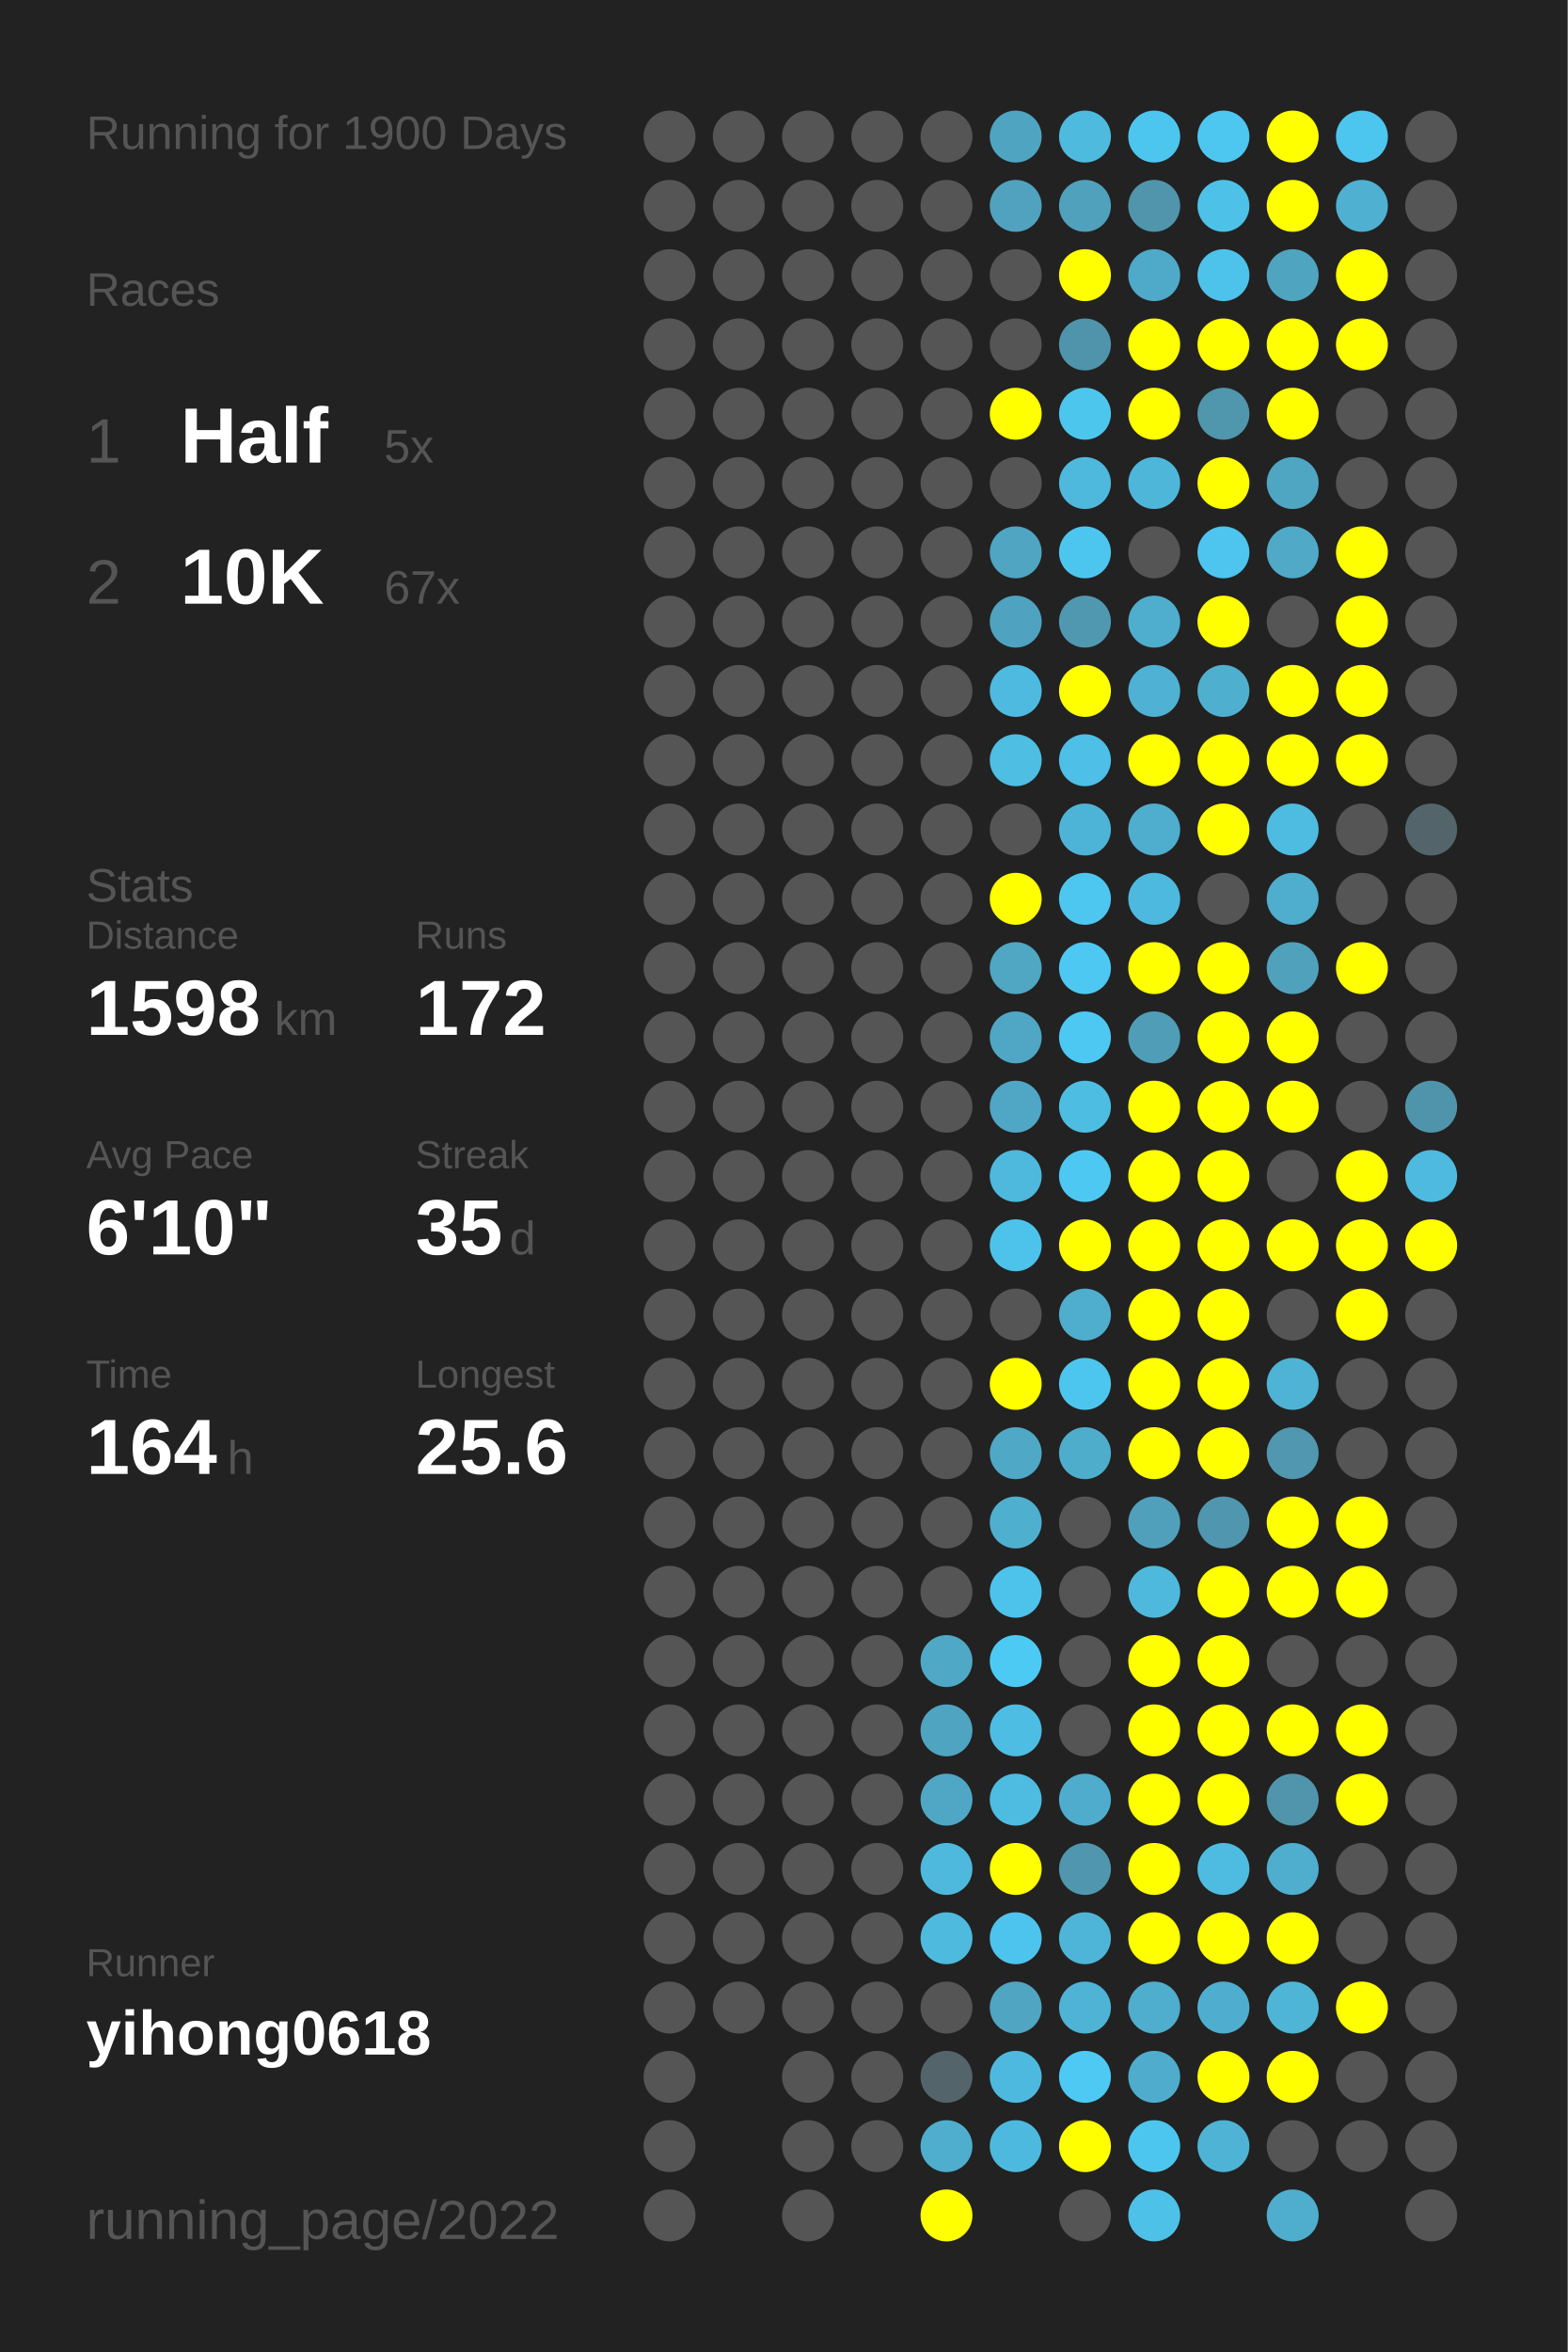
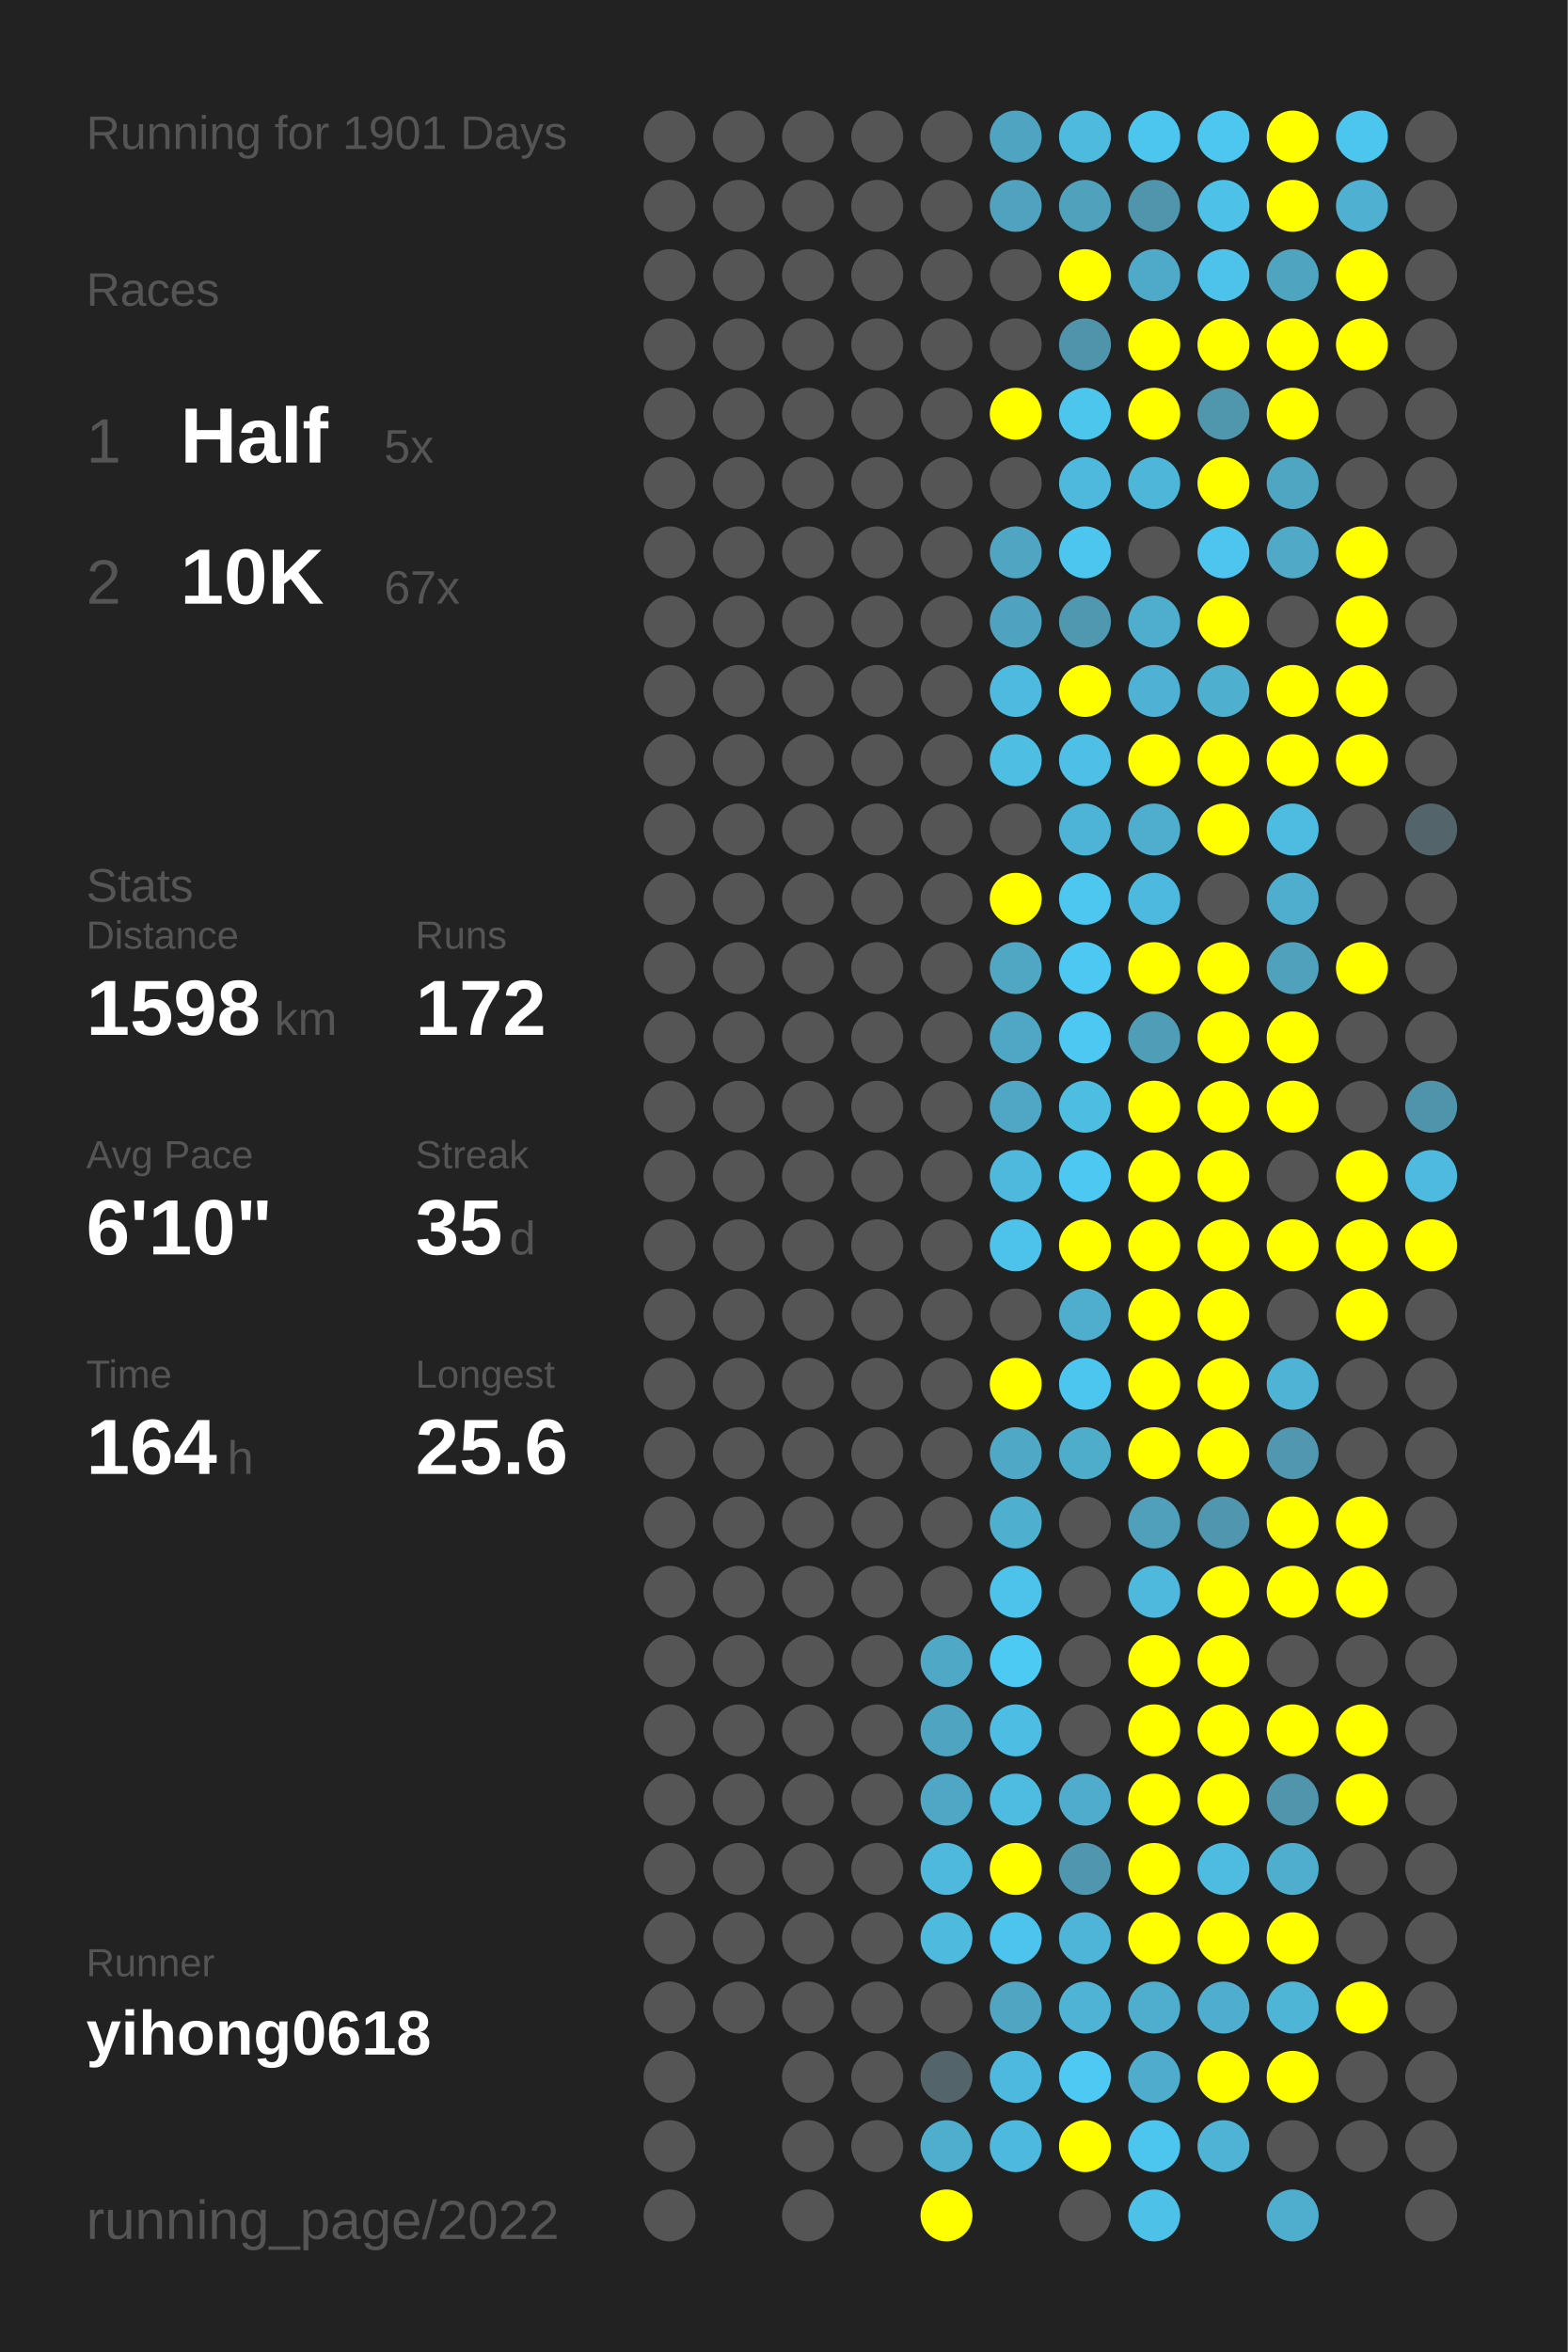
<svg xmlns="http://www.w3.org/2000/svg" baseProfile="full" height="300mm" version="1.1" viewBox="0,0,200,300" width="200mm">
  <defs />
  <rect fill="#222222" height="300" width="200" x="0" y="0" />
-   <text fill="#555555" style="font-size:6px; font-family:Arial;" x="11" y="19">Running for 1900 Days</text>
+   <text fill="#555555" style="font-size:6px; font-family:Arial;" x="11" y="19">Running for 1901 Days</text>
  <text fill="#555555" style="font-size:6px; font-family:Arial;" x="11" y="39">Races</text>
  <text fill="#555555" style="font-size:8px; font-family:Arial;" x="11" y="59">1</text>
  <text fill="#FFFFFF" style="font-size:10px; font-family:Arial; font-weight:bold;" x="23" y="59">Half</text>
  <text fill="#555555" style="font-size:6px; font-family:Arial;" x="49" y="59">5x</text>
  <text fill="#555555" style="font-size:8px; font-family:Arial;" x="11" y="77">2</text>
  <text fill="#FFFFFF" style="font-size:10px; font-family:Arial; font-weight:bold;" x="23" y="77">10K</text>
  <text fill="#555555" style="font-size:6px; font-family:Arial;" x="49" y="77">67x</text>
  <text fill="#555555" style="font-size:6px; font-family:Arial;" x="11" y="115">Stats</text>
  <text fill="#555555" style="font-size:5px; font-family:Arial;" x="11" y="121">Distance</text>
  <text fill="#FFFFFF" style="font-size:10px; font-family:Arial; font-weight:bold;" x="11" y="132">1598</text>
  <text fill="#555555" style="font-size:6px; font-family:Arial;" x="35" y="132">km</text>
  <text fill="#555555" style="font-size:5px; font-family:Arial;" x="53" y="121">Runs</text>
  <text fill="#FFFFFF" style="font-size:10px; font-family:Arial; font-weight:bold;" x="53" y="132">172</text>
  <text fill="#555555" style="font-size:5px; font-family:Arial;" x="11" y="149">Avg Pace</text>
  <text fill="#FFFFFF" style="font-size:10px; font-family:Arial; font-weight:bold;" x="11" y="160">6'10"</text>
  <text fill="#555555" style="font-size:5px; font-family:Arial;" x="53" y="149">Streak</text>
  <text fill="#FFFFFF" style="font-size:10px; font-family:Arial; font-weight:bold;" x="53" y="160">35</text>
  <text fill="#555555" style="font-size:6px; font-family:Arial;" x="65" y="160">d</text>
  <text fill="#555555" style="font-size:5px; font-family:Arial;" x="11" y="177">Time</text>
  <text fill="#FFFFFF" style="font-size:10px; font-family:Arial; font-weight:bold;" x="11" y="188">164</text>
  <text fill="#555555" style="font-size:6px; font-family:Arial;" x="29" y="188">h</text>
  <text fill="#555555" style="font-size:5px; font-family:Arial;" x="53" y="177">Longest</text>
  <text fill="#FFFFFF" style="font-size:10px; font-family:Arial; font-weight:bold;" x="53" y="188">25.6</text>
  <text fill="#555555" style="font-size:5px; font-family:Arial;" x="11" y="252.065">Runner</text>
  <text fill="#FFFFFF" style="font-size:8px; font-family:Arial; font-weight:bold;" x="11" y="262.065">yihong0618</text>
  <text fill="#555555" style="font-size:7px; font-family:Arial;" x="11" y="285.581">running_page/2022</text>
  <circle cx="85.417" cy="17.419" fill="#555555" r="3.312" />
  <circle cx="85.417" cy="26.258" fill="#555555" r="3.312" />
  <circle cx="85.417" cy="35.097" fill="#555555" r="3.312" />
  <circle cx="85.417" cy="43.935" fill="#555555" r="3.312" />
  <circle cx="85.417" cy="52.774" fill="#555555" r="3.312" />
  <circle cx="85.417" cy="61.613" fill="#555555" r="3.312" />
  <circle cx="85.417" cy="70.452" fill="#555555" r="3.312" />
  <circle cx="85.417" cy="79.29" fill="#555555" r="3.312" />
  <circle cx="85.417" cy="88.129" fill="#555555" r="3.312" />
  <circle cx="85.417" cy="96.968" fill="#555555" r="3.312" />
  <circle cx="85.417" cy="105.806" fill="#555555" r="3.312" />
  <circle cx="85.417" cy="114.645" fill="#555555" r="3.312" />
  <circle cx="85.417" cy="123.484" fill="#555555" r="3.312" />
  <circle cx="85.417" cy="132.323" fill="#555555" r="3.312" />
  <circle cx="85.417" cy="141.161" fill="#555555" r="3.312" />
  <circle cx="85.417" cy="150" fill="#555555" r="3.312" />
  <circle cx="85.417" cy="158.839" fill="#555555" r="3.312" />
  <circle cx="85.417" cy="167.677" fill="#555555" r="3.312" />
  <circle cx="85.417" cy="176.516" fill="#555555" r="3.312" />
  <circle cx="85.417" cy="185.355" fill="#555555" r="3.312" />
  <circle cx="85.417" cy="194.194" fill="#555555" r="3.312" />
  <circle cx="85.417" cy="203.032" fill="#555555" r="3.312" />
  <circle cx="85.417" cy="211.871" fill="#555555" r="3.312" />
  <circle cx="85.417" cy="220.71" fill="#555555" r="3.312" />
  <circle cx="85.417" cy="229.548" fill="#555555" r="3.312" />
  <circle cx="85.417" cy="238.387" fill="#555555" r="3.312" />
  <circle cx="85.417" cy="247.226" fill="#555555" r="3.312" />
  <circle cx="85.417" cy="256.065" fill="#555555" r="3.312" />
  <circle cx="85.417" cy="264.903" fill="#555555" r="3.312" />
  <circle cx="85.417" cy="273.742" fill="#555555" r="3.312" />
  <circle cx="85.417" cy="282.581" fill="#555555" r="3.312" />
  <circle cx="94.25" cy="17.419" fill="#555555" r="3.312" />
  <circle cx="94.25" cy="26.258" fill="#555555" r="3.312" />
  <circle cx="94.25" cy="35.097" fill="#555555" r="3.312" />
  <circle cx="94.25" cy="43.935" fill="#555555" r="3.312" />
  <circle cx="94.25" cy="52.774" fill="#555555" r="3.312" />
  <circle cx="94.25" cy="61.613" fill="#555555" r="3.312" />
  <circle cx="94.25" cy="70.452" fill="#555555" r="3.312" />
  <circle cx="94.25" cy="79.29" fill="#555555" r="3.312" />
  <circle cx="94.25" cy="88.129" fill="#555555" r="3.312" />
  <circle cx="94.25" cy="96.968" fill="#555555" r="3.312" />
  <circle cx="94.25" cy="105.806" fill="#555555" r="3.312" />
  <circle cx="94.25" cy="114.645" fill="#555555" r="3.312" />
  <circle cx="94.25" cy="123.484" fill="#555555" r="3.312" />
  <circle cx="94.25" cy="132.323" fill="#555555" r="3.312" />
  <circle cx="94.25" cy="141.161" fill="#555555" r="3.312" />
  <circle cx="94.25" cy="150" fill="#555555" r="3.312" />
  <circle cx="94.25" cy="158.839" fill="#555555" r="3.312" />
  <circle cx="94.25" cy="167.677" fill="#555555" r="3.312" />
  <circle cx="94.25" cy="176.516" fill="#555555" r="3.312" />
  <circle cx="94.25" cy="185.355" fill="#555555" r="3.312" />
  <circle cx="94.25" cy="194.194" fill="#555555" r="3.312" />
  <circle cx="94.25" cy="203.032" fill="#555555" r="3.312" />
  <circle cx="94.25" cy="211.871" fill="#555555" r="3.312" />
  <circle cx="94.25" cy="220.71" fill="#555555" r="3.312" />
  <circle cx="94.25" cy="229.548" fill="#555555" r="3.312" />
  <circle cx="94.25" cy="238.387" fill="#555555" r="3.312" />
  <circle cx="94.25" cy="247.226" fill="#555555" r="3.312" />
  <circle cx="94.25" cy="256.065" fill="#555555" r="3.312" />
  <circle cx="103.083" cy="17.419" fill="#555555" r="3.312" />
  <circle cx="103.083" cy="26.258" fill="#555555" r="3.312" />
  <circle cx="103.083" cy="35.097" fill="#555555" r="3.312" />
  <circle cx="103.083" cy="43.935" fill="#555555" r="3.312" />
  <circle cx="103.083" cy="52.774" fill="#555555" r="3.312" />
  <circle cx="103.083" cy="61.613" fill="#555555" r="3.312" />
  <circle cx="103.083" cy="70.452" fill="#555555" r="3.312" />
  <circle cx="103.083" cy="79.29" fill="#555555" r="3.312" />
  <circle cx="103.083" cy="88.129" fill="#555555" r="3.312" />
  <circle cx="103.083" cy="96.968" fill="#555555" r="3.312" />
  <circle cx="103.083" cy="105.806" fill="#555555" r="3.312" />
  <circle cx="103.083" cy="114.645" fill="#555555" r="3.312" />
  <circle cx="103.083" cy="123.484" fill="#555555" r="3.312" />
  <circle cx="103.083" cy="132.323" fill="#555555" r="3.312" />
  <circle cx="103.083" cy="141.161" fill="#555555" r="3.312" />
  <circle cx="103.083" cy="150" fill="#555555" r="3.312" />
  <circle cx="103.083" cy="158.839" fill="#555555" r="3.312" />
  <circle cx="103.083" cy="167.677" fill="#555555" r="3.312" />
  <circle cx="103.083" cy="176.516" fill="#555555" r="3.312" />
  <circle cx="103.083" cy="185.355" fill="#555555" r="3.312" />
  <circle cx="103.083" cy="194.194" fill="#555555" r="3.312" />
  <circle cx="103.083" cy="203.032" fill="#555555" r="3.312" />
  <circle cx="103.083" cy="211.871" fill="#555555" r="3.312" />
  <circle cx="103.083" cy="220.71" fill="#555555" r="3.312" />
  <circle cx="103.083" cy="229.548" fill="#555555" r="3.312" />
  <circle cx="103.083" cy="238.387" fill="#555555" r="3.312" />
  <circle cx="103.083" cy="247.226" fill="#555555" r="3.312" />
  <circle cx="103.083" cy="256.065" fill="#555555" r="3.312" />
  <circle cx="103.083" cy="264.903" fill="#555555" r="3.312" />
  <circle cx="103.083" cy="273.742" fill="#555555" r="3.312" />
  <circle cx="103.083" cy="282.581" fill="#555555" r="3.312" />
  <circle cx="111.917" cy="17.419" fill="#555555" r="3.312" />
  <circle cx="111.917" cy="26.258" fill="#555555" r="3.312" />
  <circle cx="111.917" cy="35.097" fill="#555555" r="3.312" />
  <circle cx="111.917" cy="43.935" fill="#555555" r="3.312" />
  <circle cx="111.917" cy="52.774" fill="#555555" r="3.312" />
  <circle cx="111.917" cy="61.613" fill="#555555" r="3.312" />
  <circle cx="111.917" cy="70.452" fill="#555555" r="3.312" />
  <circle cx="111.917" cy="79.29" fill="#555555" r="3.312" />
  <circle cx="111.917" cy="88.129" fill="#555555" r="3.312" />
  <circle cx="111.917" cy="96.968" fill="#555555" r="3.312" />
  <circle cx="111.917" cy="105.806" fill="#555555" r="3.312" />
  <circle cx="111.917" cy="114.645" fill="#555555" r="3.312" />
  <circle cx="111.917" cy="123.484" fill="#555555" r="3.312" />
  <circle cx="111.917" cy="132.323" fill="#555555" r="3.312" />
  <circle cx="111.917" cy="141.161" fill="#555555" r="3.312" />
  <circle cx="111.917" cy="150" fill="#555555" r="3.312" />
  <circle cx="111.917" cy="158.839" fill="#555555" r="3.312" />
  <circle cx="111.917" cy="167.677" fill="#555555" r="3.312" />
  <circle cx="111.917" cy="176.516" fill="#555555" r="3.312" />
  <circle cx="111.917" cy="185.355" fill="#555555" r="3.312" />
  <circle cx="111.917" cy="194.194" fill="#555555" r="3.312" />
  <circle cx="111.917" cy="203.032" fill="#555555" r="3.312" />
  <circle cx="111.917" cy="211.871" fill="#555555" r="3.312" />
  <circle cx="111.917" cy="220.71" fill="#555555" r="3.312" />
  <circle cx="111.917" cy="229.548" fill="#555555" r="3.312" />
  <circle cx="111.917" cy="238.387" fill="#555555" r="3.312" />
  <circle cx="111.917" cy="247.226" fill="#555555" r="3.312" />
  <circle cx="111.917" cy="256.065" fill="#555555" r="3.312" />
  <circle cx="111.917" cy="264.903" fill="#555555" r="3.312" />
  <circle cx="111.917" cy="273.742" fill="#555555" r="3.312" />
  <circle cx="120.75" cy="17.419" fill="#555555" r="3.312" />
  <circle cx="120.75" cy="26.258" fill="#555555" r="3.312" />
  <circle cx="120.75" cy="35.097" fill="#555555" r="3.312" />
  <circle cx="120.75" cy="43.935" fill="#555555" r="3.312" />
  <circle cx="120.75" cy="52.774" fill="#555555" r="3.312" />
  <circle cx="120.75" cy="61.613" fill="#555555" r="3.312" />
  <circle cx="120.75" cy="70.452" fill="#555555" r="3.312" />
  <circle cx="120.75" cy="79.29" fill="#555555" r="3.312" />
  <circle cx="120.75" cy="88.129" fill="#555555" r="3.312" />
  <circle cx="120.75" cy="96.968" fill="#555555" r="3.312" />
  <circle cx="120.75" cy="105.806" fill="#555555" r="3.312" />
  <circle cx="120.75" cy="114.645" fill="#555555" r="3.312" />
  <circle cx="120.75" cy="123.484" fill="#555555" r="3.312" />
  <circle cx="120.75" cy="132.323" fill="#555555" r="3.312" />
  <circle cx="120.75" cy="141.161" fill="#555555" r="3.312" />
  <circle cx="120.75" cy="150" fill="#555555" r="3.312" />
  <circle cx="120.75" cy="158.839" fill="#555555" r="3.312" />
  <circle cx="120.75" cy="167.677" fill="#555555" r="3.312" />
  <circle cx="120.75" cy="176.516" fill="#555555" r="3.312" />
  <circle cx="120.75" cy="185.355" fill="#555555" r="3.312" />
  <circle cx="120.75" cy="194.194" fill="#555555" r="3.312" />
  <circle cx="120.75" cy="203.032" fill="#555555" r="3.312" />
  <circle cx="120.75" cy="211.871" fill="#4fa8c5" r="3.312" />
  <circle cx="120.75" cy="220.71" fill="#4fa4c1" r="3.312" />
  <circle cx="120.75" cy="229.548" fill="#4fa7c5" r="3.312" />
  <circle cx="120.75" cy="238.387" fill="#4eb9dd" r="3.312" />
  <circle cx="120.75" cy="247.226" fill="#4ebade" r="3.312" />
  <circle cx="120.75" cy="256.065" fill="#555555" r="3.312" />
  <circle cx="120.75" cy="264.903" fill="#53646a" r="3.312" />
  <circle cx="120.75" cy="273.742" fill="#4fadcd" r="3.312" />
  <circle cx="120.75" cy="282.581" fill="#FFFF00" r="3.312" />
  <circle cx="129.583" cy="17.419" fill="#4fa5c1" r="3.312" />
  <circle cx="129.583" cy="26.258" fill="#50a2be" r="3.312" />
  <circle cx="129.583" cy="35.097" fill="#555555" r="3.312" />
  <circle cx="129.583" cy="43.935" fill="#555555" r="3.312" />
  <circle cx="129.583" cy="52.774" fill="#FFFF00" r="3.312" />
  <circle cx="129.583" cy="61.613" fill="#555555" r="3.312" />
  <circle cx="129.583" cy="70.452" fill="#4fa5c2" r="3.312" />
  <circle cx="129.583" cy="79.29" fill="#4fa3c0" r="3.312" />
  <circle cx="129.583" cy="88.129" fill="#4ebadf" r="3.312" />
  <circle cx="129.583" cy="96.968" fill="#4ebee3" r="3.312" />
  <circle cx="129.583" cy="105.806" fill="#555555" r="3.312" />
  <circle cx="129.583" cy="114.645" fill="#FFFF00" r="3.312" />
  <circle cx="129.583" cy="123.484" fill="#4fa7c4" r="3.312" />
  <circle cx="129.583" cy="132.323" fill="#4fa7c5" r="3.312" />
  <circle cx="129.583" cy="141.161" fill="#4fa7c5" r="3.312" />
  <circle cx="129.583" cy="150" fill="#4eb9dd" r="3.312" />
  <circle cx="129.583" cy="158.839" fill="#4dc3eb" r="3.312" />
  <circle cx="129.583" cy="167.677" fill="#555555" r="3.312" />
  <circle cx="129.583" cy="176.516" fill="#FFFF00" r="3.312" />
  <circle cx="129.583" cy="185.355" fill="#4fa8c6" r="3.312" />
  <circle cx="129.583" cy="194.194" fill="#4fafcf" r="3.312" />
  <circle cx="129.583" cy="203.032" fill="#4dc3eb" r="3.312" />
  <circle cx="129.583" cy="211.871" fill="#4dcaf4" r="3.312" />
  <circle cx="129.583" cy="220.71" fill="#4ebde3" r="3.312" />
  <circle cx="129.583" cy="229.548" fill="#4ebce1" r="3.312" />
  <circle cx="129.583" cy="238.387" fill="#FFFF00" r="3.312" />
  <circle cx="129.583" cy="247.226" fill="#4dc4ed" r="3.312" />
  <circle cx="129.583" cy="256.065" fill="#4fa5c2" r="3.312" />
  <circle cx="129.583" cy="264.903" fill="#4eb9de" r="3.312" />
  <circle cx="129.583" cy="273.742" fill="#4eb9de" r="3.312" />
  <circle cx="138.417" cy="17.419" fill="#4ebade" r="3.312" />
  <circle cx="138.417" cy="26.258" fill="#50a1bc" r="3.312" />
  <circle cx="138.417" cy="35.097" fill="#FFFF00" r="3.312" />
  <circle cx="138.417" cy="43.935" fill="#5094ab" r="3.312" />
  <circle cx="138.417" cy="52.774" fill="#4dc6ee" r="3.312" />
  <circle cx="138.417" cy="61.613" fill="#4eb9dd" r="3.312" />
  <circle cx="138.417" cy="70.452" fill="#4dc6ef" r="3.312" />
  <circle cx="138.417" cy="79.29" fill="#5098b0" r="3.312" />
  <circle cx="138.417" cy="88.129" fill="#FFFF00" r="3.312" />
  <circle cx="138.417" cy="96.968" fill="#4ebfe6" r="3.312" />
  <circle cx="138.417" cy="105.806" fill="#4eb4d7" r="3.312" />
  <circle cx="138.417" cy="114.645" fill="#4dc7f0" r="3.312" />
  <circle cx="138.417" cy="123.484" fill="#4dc8f2" r="3.312" />
  <circle cx="138.417" cy="132.323" fill="#4dc8f2" r="3.312" />
  <circle cx="138.417" cy="141.161" fill="#4ebde2" r="3.312" />
  <circle cx="138.417" cy="150" fill="#4dc8f2" r="3.312" />
  <circle cx="138.417" cy="158.839" fill="#FFFF00" r="3.312" />
  <circle cx="138.417" cy="167.677" fill="#4fadcd" r="3.312" />
  <circle cx="138.417" cy="176.516" fill="#4dc6ef" r="3.312" />
  <circle cx="138.417" cy="185.355" fill="#4fadcc" r="3.312" />
  <circle cx="138.417" cy="194.194" fill="#555555" r="3.312" />
  <circle cx="138.417" cy="203.032" fill="#555555" r="3.312" />
  <circle cx="138.417" cy="211.871" fill="#555555" r="3.312" />
  <circle cx="138.417" cy="220.71" fill="#555555" r="3.312" />
  <circle cx="138.417" cy="229.548" fill="#4faccc" r="3.312" />
  <circle cx="138.417" cy="238.387" fill="#5096ae" r="3.312" />
  <circle cx="138.417" cy="247.226" fill="#4eb5d8" r="3.312" />
  <circle cx="138.417" cy="256.065" fill="#4eb3d5" r="3.312" />
  <circle cx="138.417" cy="264.903" fill="#4dc9f3" r="3.312" />
  <circle cx="138.417" cy="273.742" fill="#FFFF00" r="3.312" />
  <circle cx="138.417" cy="282.581" fill="#555555" r="3.312" />
  <circle cx="147.25" cy="17.419" fill="#4dc6ef" r="3.312" />
  <circle cx="147.25" cy="26.258" fill="#5095ac" r="3.312" />
  <circle cx="147.25" cy="35.097" fill="#4fa9c8" r="3.312" />
  <circle cx="147.25" cy="43.935" fill="#FFFF00" r="3.312" />
  <circle cx="147.25" cy="52.774" fill="#FFFF00" r="3.312" />
  <circle cx="147.25" cy="61.613" fill="#4eb6d9" r="3.312" />
  <circle cx="147.25" cy="70.452" fill="#555555" r="3.312" />
  <circle cx="147.25" cy="79.29" fill="#4fadcd" r="3.312" />
  <circle cx="147.25" cy="88.129" fill="#4fb1d3" r="3.312" />
  <circle cx="147.25" cy="96.968" fill="#FFFF00" r="3.312" />
  <circle cx="147.25" cy="105.806" fill="#4fadcd" r="3.312" />
  <circle cx="147.25" cy="114.645" fill="#4eb9de" r="3.312" />
  <circle cx="147.25" cy="123.484" fill="#FFFF00" r="3.312" />
  <circle cx="147.25" cy="132.323" fill="#509db8" r="3.312" />
  <circle cx="147.25" cy="141.161" fill="#FFFF00" r="3.312" />
  <circle cx="147.25" cy="150" fill="#FFFF00" r="3.312" />
  <circle cx="147.25" cy="158.839" fill="#FFFF00" r="3.312" />
  <circle cx="147.25" cy="167.677" fill="#FFFF00" r="3.312" />
  <circle cx="147.25" cy="176.516" fill="#FFFF00" r="3.312" />
  <circle cx="147.25" cy="185.355" fill="#FFFF00" r="3.312" />
  <circle cx="147.25" cy="194.194" fill="#50a0bb" r="3.312" />
  <circle cx="147.25" cy="203.032" fill="#4eb9dd" r="3.312" />
  <circle cx="147.25" cy="211.871" fill="#FFFF00" r="3.312" />
  <circle cx="147.25" cy="220.71" fill="#FFFF00" r="3.312" />
  <circle cx="147.25" cy="229.548" fill="#FFFF00" r="3.312" />
  <circle cx="147.25" cy="238.387" fill="#FFFF00" r="3.312" />
  <circle cx="147.25" cy="247.226" fill="#FFFF00" r="3.312" />
  <circle cx="147.25" cy="256.065" fill="#4fadcd" r="3.312" />
  <circle cx="147.25" cy="264.903" fill="#4faccc" r="3.312" />
  <circle cx="147.25" cy="273.742" fill="#4dc6ef" r="3.312" />
  <circle cx="147.25" cy="282.581" fill="#4ec1e8" r="3.312" />
  <circle cx="156.083" cy="17.419" fill="#4dc7f0" r="3.312" />
  <circle cx="156.083" cy="26.258" fill="#4ec1e8" r="3.312" />
  <circle cx="156.083" cy="35.097" fill="#4dc2ea" r="3.312" />
  <circle cx="156.083" cy="43.935" fill="#FFFF00" r="3.312" />
  <circle cx="156.083" cy="52.774" fill="#5096ad" r="3.312" />
  <circle cx="156.083" cy="61.613" fill="#FFFF00" r="3.312" />
  <circle cx="156.083" cy="70.452" fill="#4dc5ee" r="3.312" />
  <circle cx="156.083" cy="79.29" fill="#FFFF00" r="3.312" />
  <circle cx="156.083" cy="88.129" fill="#4fafcf" r="3.312" />
  <circle cx="156.083" cy="96.968" fill="#FFFF00" r="3.312" />
  <circle cx="156.083" cy="105.806" fill="#FFFF00" r="3.312" />
  <circle cx="156.083" cy="114.645" fill="#555555" r="3.312" />
  <circle cx="156.083" cy="123.484" fill="#FFFF00" r="3.312" />
  <circle cx="156.083" cy="132.323" fill="#FFFF00" r="3.312" />
  <circle cx="156.083" cy="141.161" fill="#FFFF00" r="3.312" />
  <circle cx="156.083" cy="150" fill="#FFFF00" r="3.312" />
  <circle cx="156.083" cy="158.839" fill="#FFFF00" r="3.312" />
  <circle cx="156.083" cy="167.677" fill="#FFFF00" r="3.312" />
  <circle cx="156.083" cy="176.516" fill="#FFFF00" r="3.312" />
  <circle cx="156.083" cy="185.355" fill="#FFFF00" r="3.312" />
  <circle cx="156.083" cy="194.194" fill="#5096ae" r="3.312" />
  <circle cx="156.083" cy="203.032" fill="#FFFF00" r="3.312" />
  <circle cx="156.083" cy="211.871" fill="#FFFF00" r="3.312" />
  <circle cx="156.083" cy="220.71" fill="#FFFF00" r="3.312" />
  <circle cx="156.083" cy="229.548" fill="#FFFF00" r="3.312" />
  <circle cx="156.083" cy="238.387" fill="#4ebce1" r="3.312" />
  <circle cx="156.083" cy="247.226" fill="#FFFF00" r="3.312" />
  <circle cx="156.083" cy="256.065" fill="#4faecf" r="3.312" />
  <circle cx="156.083" cy="264.903" fill="#FFFF00" r="3.312" />
  <circle cx="156.083" cy="273.742" fill="#4eb3d5" r="3.312" />
  <circle cx="164.917" cy="17.419" fill="#FFFF00" r="3.312" />
  <circle cx="164.917" cy="26.258" fill="#FFFF00" r="3.312" />
  <circle cx="164.917" cy="35.097" fill="#4fa4c0" r="3.312" />
  <circle cx="164.917" cy="43.935" fill="#FFFF00" r="3.312" />
  <circle cx="164.917" cy="52.774" fill="#FFFF00" r="3.312" />
  <circle cx="164.917" cy="61.613" fill="#4fa6c3" r="3.312" />
  <circle cx="164.917" cy="70.452" fill="#4fa9c7" r="3.312" />
  <circle cx="164.917" cy="79.29" fill="#555555" r="3.312" />
  <circle cx="164.917" cy="88.129" fill="#FFFF00" r="3.312" />
  <circle cx="164.917" cy="96.968" fill="#FFFF00" r="3.312" />
  <circle cx="164.917" cy="105.806" fill="#4ebbe0" r="3.312" />
  <circle cx="164.917" cy="114.645" fill="#4fadcd" r="3.312" />
  <circle cx="164.917" cy="123.484" fill="#50a1bc" r="3.312" />
  <circle cx="164.917" cy="132.323" fill="#FFFF00" r="3.312" />
  <circle cx="164.917" cy="141.161" fill="#FFFF00" r="3.312" />
  <circle cx="164.917" cy="150" fill="#555555" r="3.312" />
  <circle cx="164.917" cy="158.839" fill="#FFFF00" r="3.312" />
  <circle cx="164.917" cy="167.677" fill="#555555" r="3.312" />
  <circle cx="164.917" cy="176.516" fill="#4eb3d5" r="3.312" />
  <circle cx="164.917" cy="185.355" fill="#5097af" r="3.312" />
  <circle cx="164.917" cy="194.194" fill="#FFFF00" r="3.312" />
  <circle cx="164.917" cy="203.032" fill="#FFFF00" r="3.312" />
  <circle cx="164.917" cy="211.871" fill="#555555" r="3.312" />
  <circle cx="164.917" cy="220.71" fill="#FFFF00" r="3.312" />
  <circle cx="164.917" cy="229.548" fill="#5095ac" r="3.312" />
  <circle cx="164.917" cy="238.387" fill="#4fadcd" r="3.312" />
  <circle cx="164.917" cy="247.226" fill="#FFFF00" r="3.312" />
  <circle cx="164.917" cy="256.065" fill="#4eb5d7" r="3.312" />
  <circle cx="164.917" cy="264.903" fill="#FFFF00" r="3.312" />
  <circle cx="164.917" cy="273.742" fill="#555555" r="3.312" />
  <circle cx="164.917" cy="282.581" fill="#4fadcd" r="3.312" />
  <circle cx="173.75" cy="17.419" fill="#4dc6ef" r="3.312" />
  <circle cx="173.75" cy="26.258" fill="#4fb0d1" r="3.312" />
  <circle cx="173.75" cy="35.097" fill="#FFFF00" r="3.312" />
  <circle cx="173.75" cy="43.935" fill="#FFFF00" r="3.312" />
  <circle cx="173.75" cy="52.774" fill="#555555" r="3.312" />
  <circle cx="173.75" cy="61.613" fill="#555555" r="3.312" />
  <circle cx="173.75" cy="70.452" fill="#FFFF00" r="3.312" />
  <circle cx="173.75" cy="79.29" fill="#FFFF00" r="3.312" />
  <circle cx="173.75" cy="88.129" fill="#FFFF00" r="3.312" />
  <circle cx="173.75" cy="96.968" fill="#FFFF00" r="3.312" />
  <circle cx="173.75" cy="105.806" fill="#555555" r="3.312" />
  <circle cx="173.75" cy="114.645" fill="#555555" r="3.312" />
  <circle cx="173.75" cy="123.484" fill="#FFFF00" r="3.312" />
  <circle cx="173.75" cy="132.323" fill="#555555" r="3.312" />
  <circle cx="173.75" cy="141.161" fill="#555555" r="3.312" />
  <circle cx="173.75" cy="150" fill="#FFFF00" r="3.312" />
  <circle cx="173.75" cy="158.839" fill="#FFFF00" r="3.312" />
  <circle cx="173.75" cy="167.677" fill="#FFFF00" r="3.312" />
  <circle cx="173.75" cy="176.516" fill="#555555" r="3.312" />
  <circle cx="173.75" cy="185.355" fill="#555555" r="3.312" />
  <circle cx="173.75" cy="194.194" fill="#FFFF00" r="3.312" />
  <circle cx="173.75" cy="203.032" fill="#FFFF00" r="3.312" />
  <circle cx="173.75" cy="211.871" fill="#555555" r="3.312" />
  <circle cx="173.75" cy="220.71" fill="#FFFF00" r="3.312" />
  <circle cx="173.75" cy="229.548" fill="#FFFF00" r="3.312" />
  <circle cx="173.75" cy="238.387" fill="#555555" r="3.312" />
  <circle cx="173.75" cy="247.226" fill="#555555" r="3.312" />
  <circle cx="173.75" cy="256.065" fill="#FFFF00" r="3.312" />
  <circle cx="173.75" cy="264.903" fill="#555555" r="3.312" />
  <circle cx="173.75" cy="273.742" fill="#555555" r="3.312" />
  <circle cx="182.583" cy="17.419" fill="#555555" r="3.312" />
  <circle cx="182.583" cy="26.258" fill="#555555" r="3.312" />
  <circle cx="182.583" cy="35.097" fill="#555555" r="3.312" />
  <circle cx="182.583" cy="43.935" fill="#555555" r="3.312" />
  <circle cx="182.583" cy="52.774" fill="#555555" r="3.312" />
  <circle cx="182.583" cy="61.613" fill="#555555" r="3.312" />
  <circle cx="182.583" cy="70.452" fill="#555555" r="3.312" />
  <circle cx="182.583" cy="79.29" fill="#555555" r="3.312" />
  <circle cx="182.583" cy="88.129" fill="#555555" r="3.312" />
  <circle cx="182.583" cy="96.968" fill="#555555" r="3.312" />
  <circle cx="182.583" cy="105.806" fill="#53656a" r="3.312" />
  <circle cx="182.583" cy="114.645" fill="#555555" r="3.312" />
  <circle cx="182.583" cy="123.484" fill="#555555" r="3.312" />
  <circle cx="182.583" cy="132.323" fill="#555555" r="3.312" />
  <circle cx="182.583" cy="141.161" fill="#5094ab" r="3.312" />
  <circle cx="182.583" cy="150" fill="#4ebadf" r="3.312" />
  <circle cx="182.583" cy="158.839" fill="#FFFF00" r="3.312" />
  <circle cx="182.583" cy="167.677" fill="#555555" r="3.312" />
  <circle cx="182.583" cy="176.516" fill="#555555" r="3.312" />
  <circle cx="182.583" cy="185.355" fill="#555555" r="3.312" />
  <circle cx="182.583" cy="194.194" fill="#555555" r="3.312" />
  <circle cx="182.583" cy="203.032" fill="#555555" r="3.312" />
  <circle cx="182.583" cy="211.871" fill="#555555" r="3.312" />
  <circle cx="182.583" cy="220.71" fill="#555555" r="3.312" />
  <circle cx="182.583" cy="229.548" fill="#555555" r="3.312" />
  <circle cx="182.583" cy="238.387" fill="#555555" r="3.312" />
  <circle cx="182.583" cy="247.226" fill="#555555" r="3.312" />
  <circle cx="182.583" cy="256.065" fill="#555555" r="3.312" />
  <circle cx="182.583" cy="264.903" fill="#555555" r="3.312" />
  <circle cx="182.583" cy="273.742" fill="#555555" r="3.312" />
  <circle cx="182.583" cy="282.581" fill="#555555" r="3.312" />
</svg>
